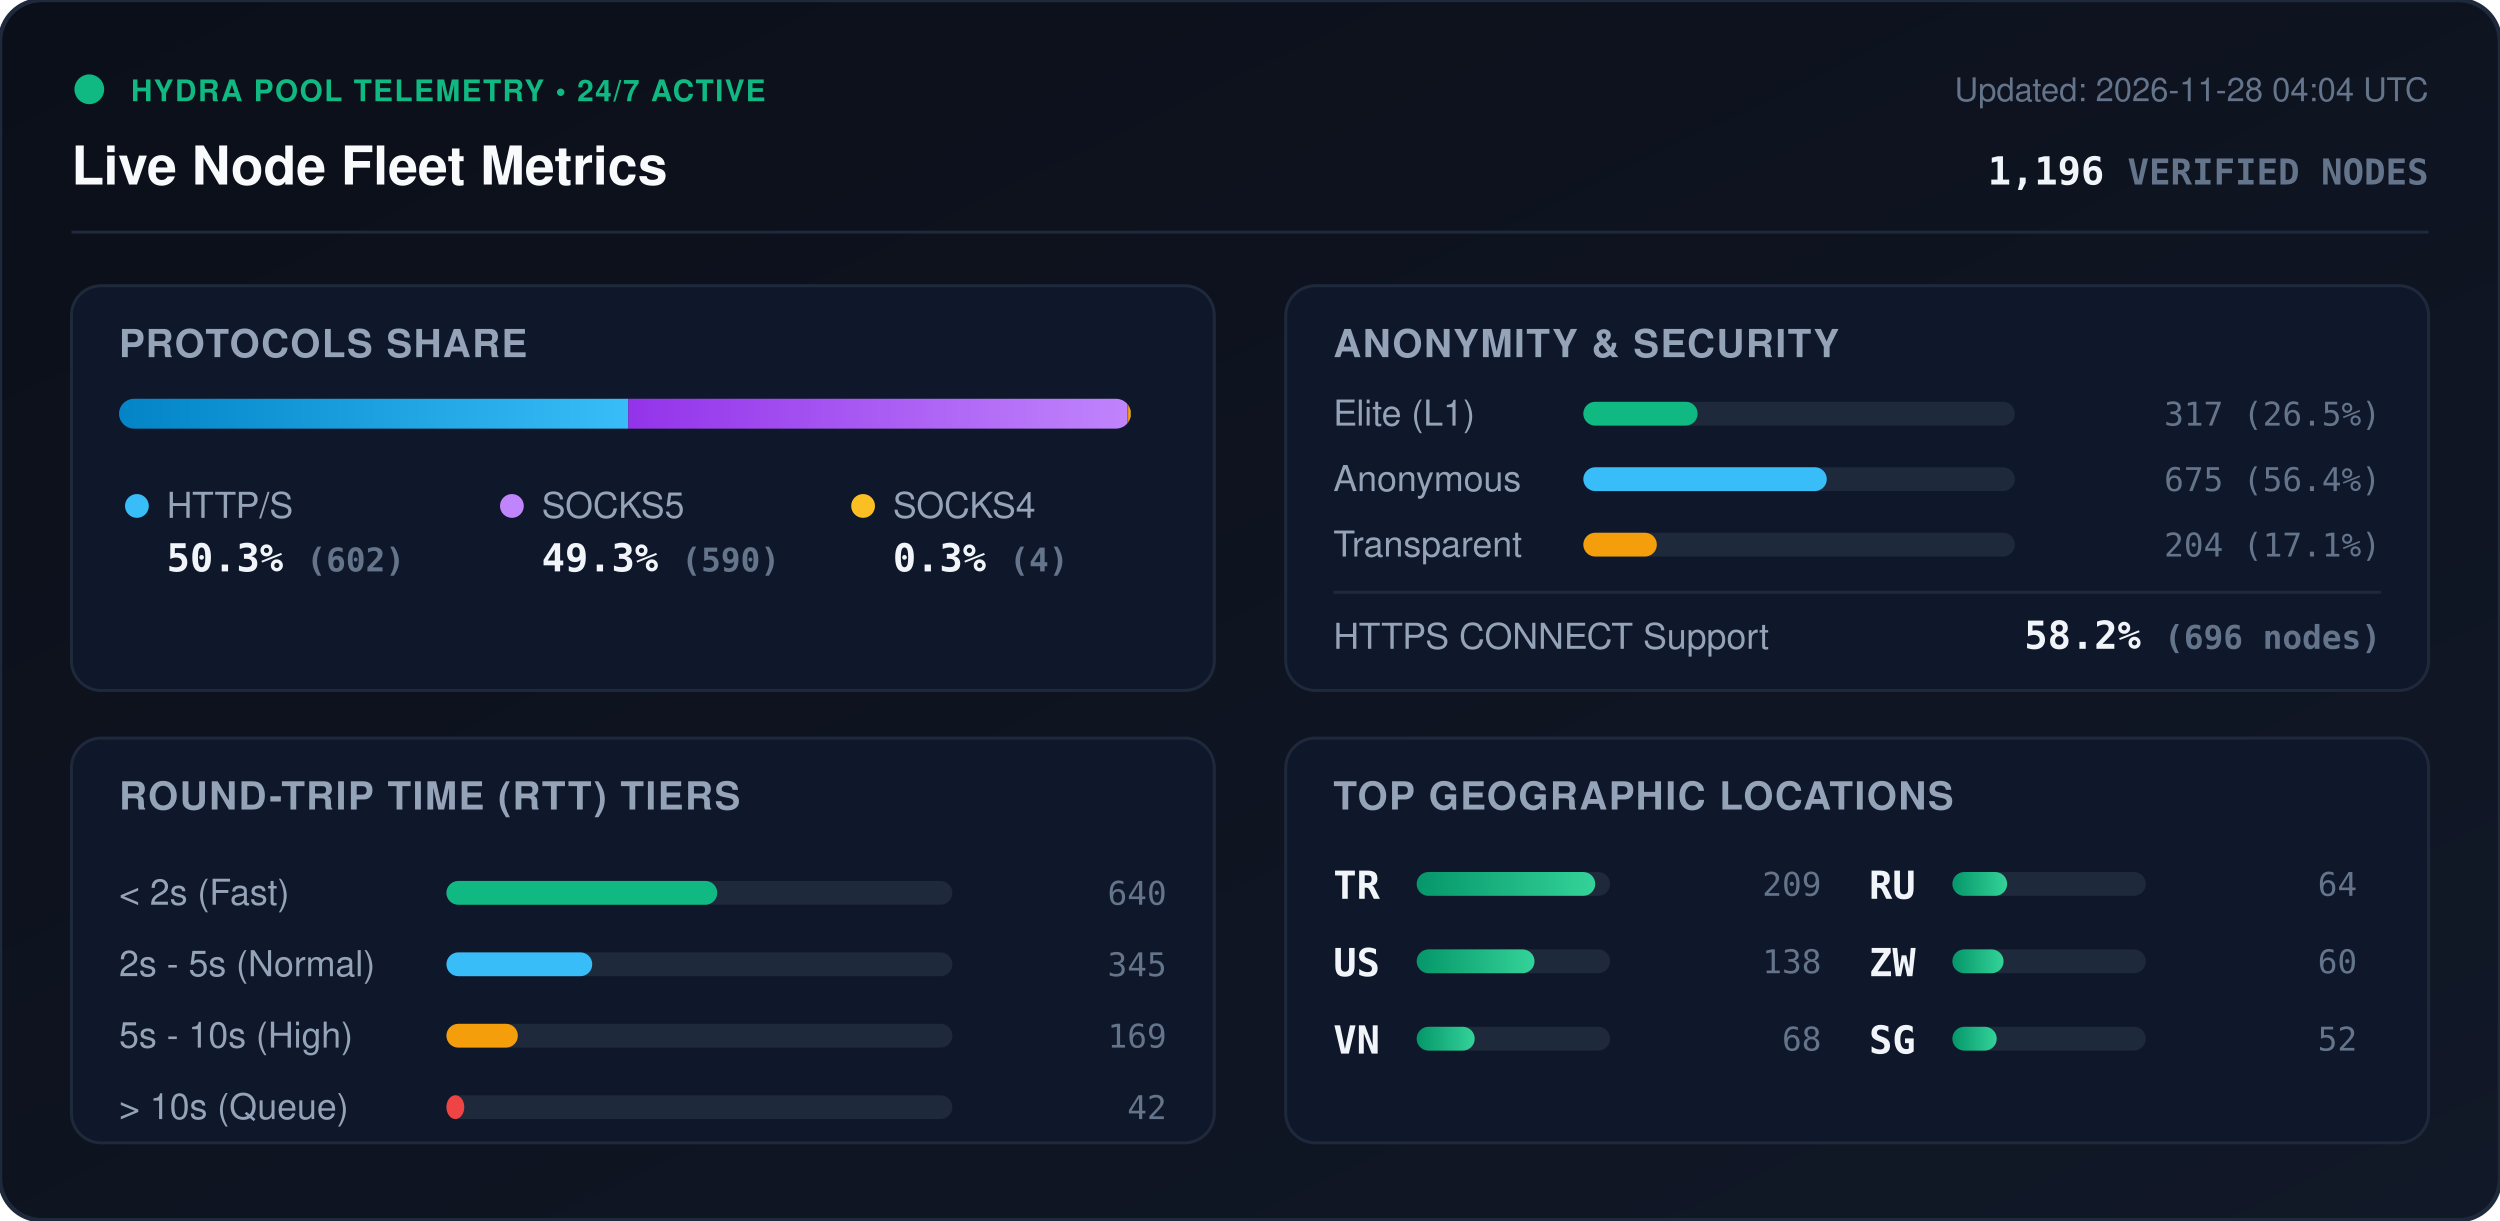
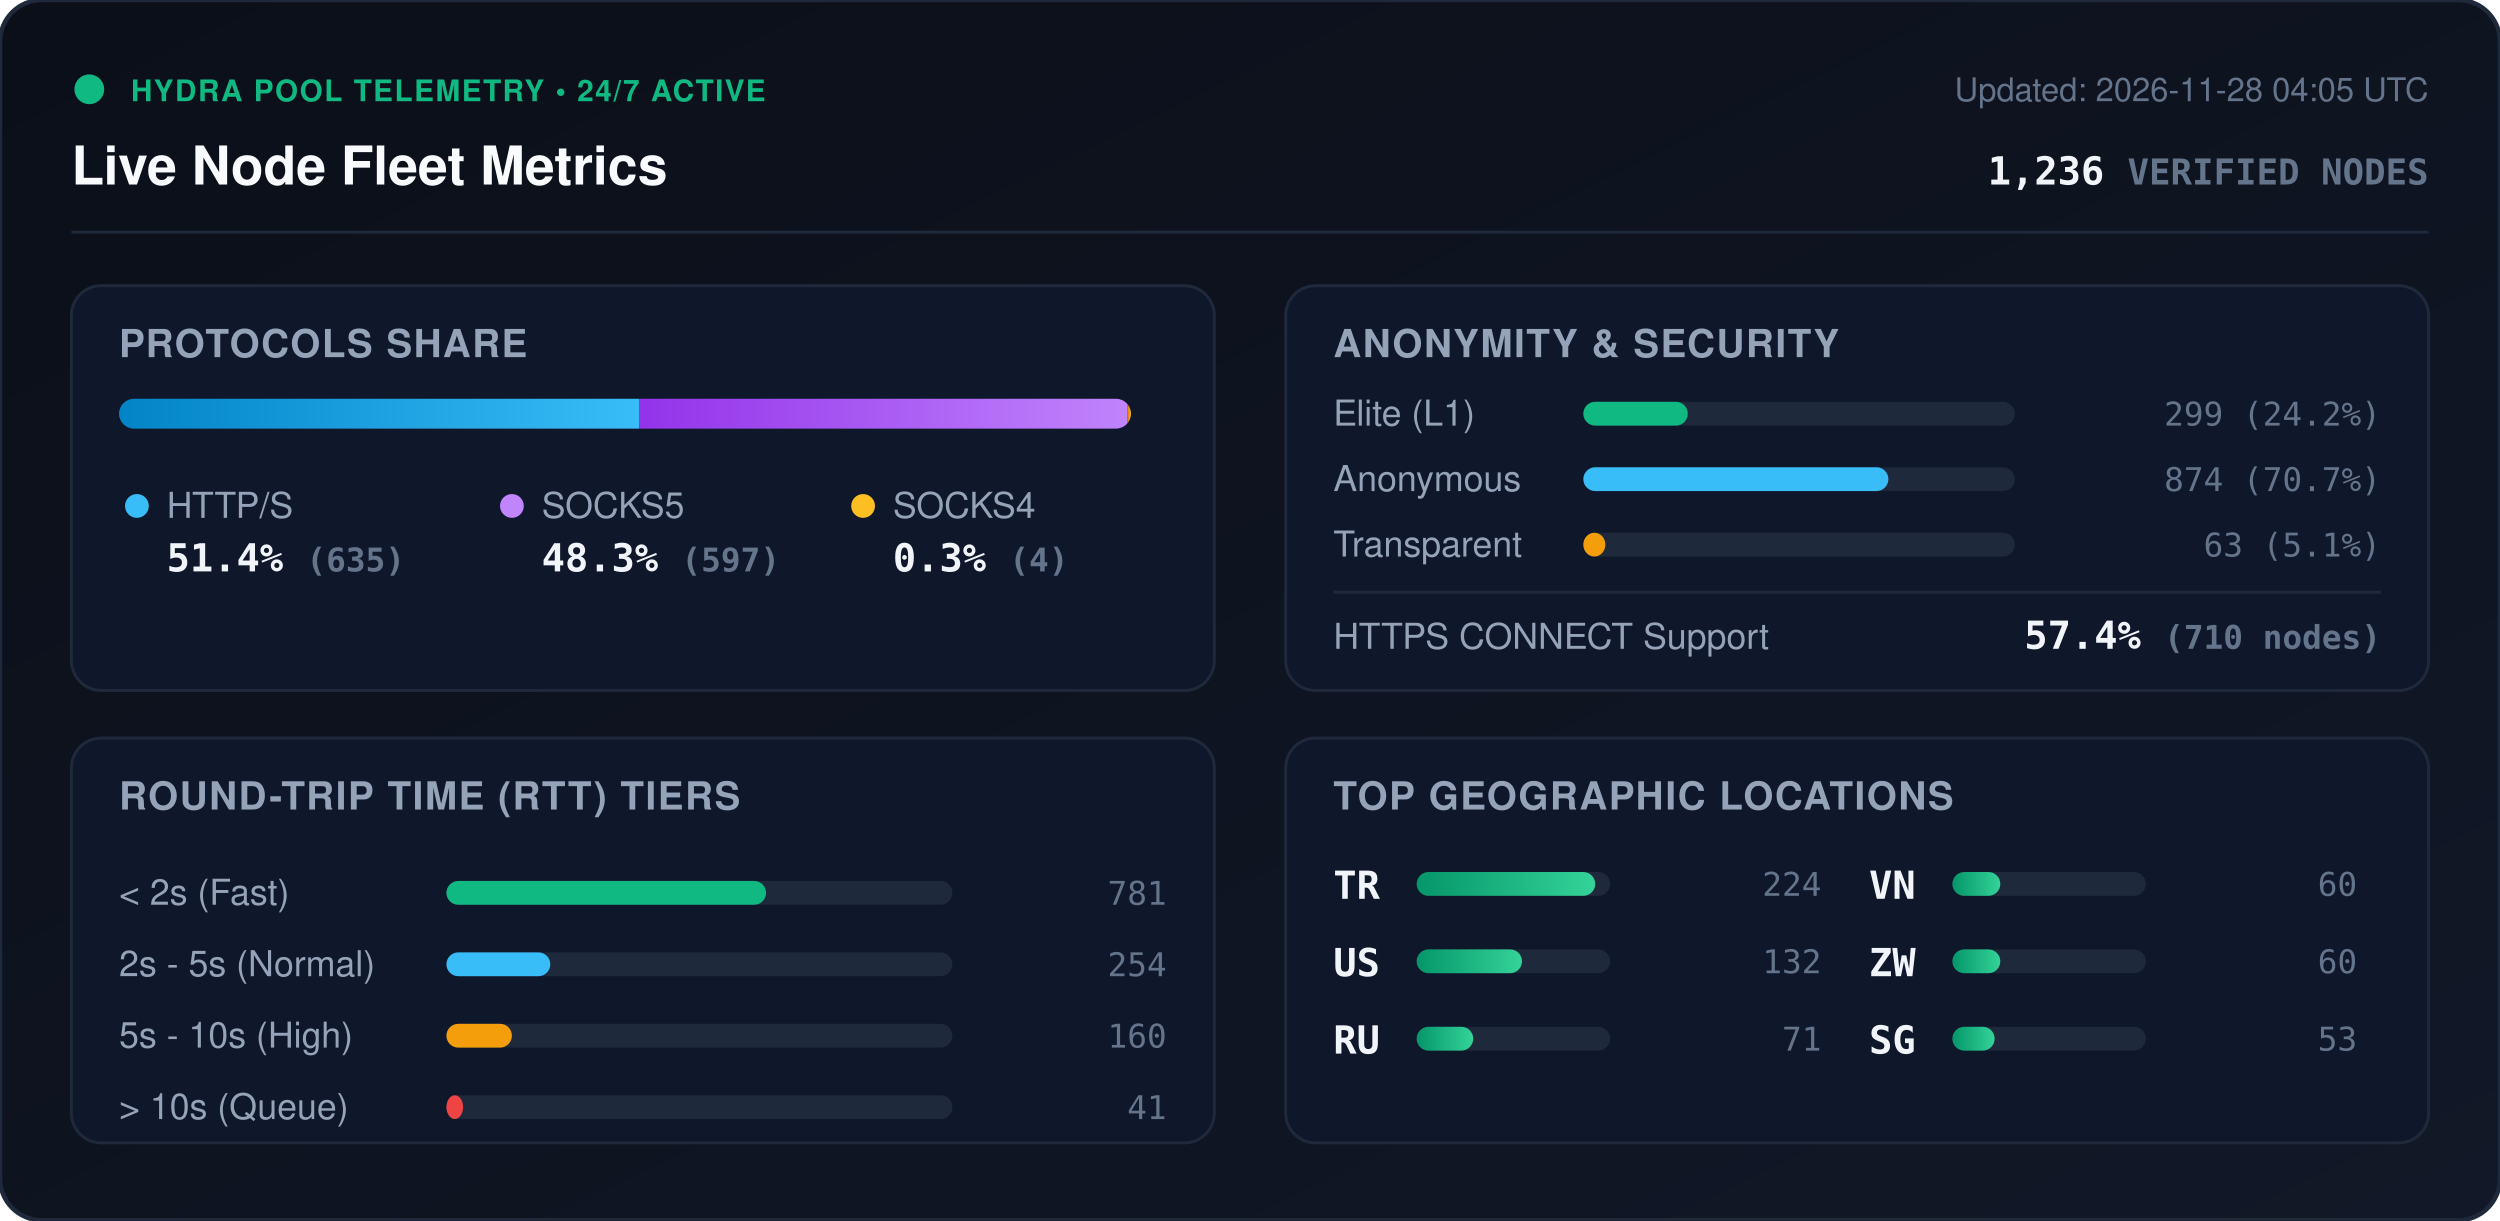
<svg xmlns="http://www.w3.org/2000/svg" viewBox="0 0 840 410" width="840" height="410" style="max-width: 100%; height: auto;">
  <defs>
    <linearGradient id="bg" x1="0%" y1="0%" x2="100%" y2="100%">
      <stop offset="0%" stop-color="#0b0f19" />
      <stop offset="100%" stop-color="#111827" />
    </linearGradient>
    <linearGradient id="bar-http" x1="0%" y1="0%" x2="100%" y2="0%">
      <stop offset="0%" stop-color="#0284c7" />
      <stop offset="100%" stop-color="#38bdf8" />
    </linearGradient>
    <linearGradient id="bar-socks5" x1="0%" y1="0%" x2="100%" y2="0%">
      <stop offset="0%" stop-color="#9333ea" />
      <stop offset="100%" stop-color="#c084fc" />
    </linearGradient>
    <linearGradient id="bar-socks4" x1="0%" y1="0%" x2="100%" y2="0%">
      <stop offset="0%" stop-color="#d97706" />
      <stop offset="100%" stop-color="#fbbf24" />
    </linearGradient>
    <linearGradient id="bar-green" x1="0%" y1="0%" x2="100%" y2="0%">
      <stop offset="0%" stop-color="#059669" />
      <stop offset="100%" stop-color="#34d399" />
    </linearGradient>
    <clipPath id="prog-track-clip">
      <rect width="340.0" height="10" rx="5" />
    </clipPath>
    <style>
      .title { font: 700 18px -apple-system, BlinkMacSystemFont, 'Segoe UI', Helvetica, Arial, sans-serif; fill: #f8fafc; }
      .sub { font: 500 11px -apple-system, BlinkMacSystemFont, 'Segoe UI', Helvetica, Arial, sans-serif; fill: #64748b; }
      .section-hdr { font: 600 13px -apple-system, BlinkMacSystemFont, 'Segoe UI', Helvetica, Arial, sans-serif; fill: #94a3b8; letter-spacing: 0.5px; }
      .metric-val { font: 700 13px -apple-system, BlinkMacSystemFont, 'Segoe UI', Helvetica, Arial, sans-serif; fill: #f1f5f9; }
      .metric-lbl { font: 500 12px -apple-system, BlinkMacSystemFont, 'Segoe UI', Helvetica, Arial, sans-serif; fill: #94a3b8; }
      .badge-txt { font: 700 10px -apple-system, BlinkMacSystemFont, 'Segoe UI', Helvetica, Arial, sans-serif; fill: #10b981; letter-spacing: 0.5px; }
      .mono { font-family: ui-monospace, SFMono-Regular, Menlo, Monaco, Consolas, monospace; }
      .pulse { animation: beacon 2s infinite ease-in-out; }
      @keyframes beacon { 0%, 100% { opacity: 1; } 50% { opacity: 0.35; } }
    </style>
  </defs>
  <rect width="840" height="410" rx="14" fill="url(#bg)" stroke="#1e293b" stroke-width="1.5" />
  <g transform="translate(24, 24)">
    <circle cx="6" cy="6" r="5" fill="#10b981" class="pulse" />
    <text x="20" y="10" class="badge-txt">HYDRA POOL TELEMETRY • 24/7 ACTIVE</text>
    <text x="0" y="38" class="title">Live Node Fleet Metrics</text>
-     <text x="792" y="10" text-anchor="end" class="sub">Updated: 2026-11-28 04:04 UTC</text>
-     <text x="792" y="38" text-anchor="end" class="metric-val mono" fill="#38bdf8">1,196 <tspan font-size="12" fill="#64748b">VERIFIED NODES</tspan>
+     <text x="792" y="10" text-anchor="end" class="sub">Updated: 2026-11-28 04:05 UTC</text>
+     <text x="792" y="38" text-anchor="end" class="metric-val mono" fill="#38bdf8">1,236 <tspan font-size="12" fill="#64748b">VERIFIED NODES</tspan>
    </text>
  </g>
  <line x1="24" y1="78" x2="816" y2="78" stroke="#1e293b" stroke-width="1" />
  <g transform="translate(24, 96)">
    <rect width="384" height="136" rx="10" fill="#0f172a" stroke="#1e293b" />
    <text x="16" y="24" class="section-hdr">PROTOCOLS SHARE</text>
    <g transform="translate(16, 38)">
      <rect width="340.0" height="10" rx="5" fill="#1e293b" />
      <g clip-path="url(#prog-track-clip)">
-         <rect x="0" width="171.1" height="10" fill="url(#bar-http)" />
-         <rect x="171.1" width="167.7" height="10" fill="url(#bar-socks5)" />
-         <rect x="338.8" width="1.1" height="10" fill="url(#bar-socks4)" />
+         <rect x="0" width="174.7" height="10" fill="url(#bar-http)" />
+         <rect x="174.7" width="164.2" height="10" fill="url(#bar-socks5)" />
+         <rect x="338.9" width="1.1" height="10" fill="url(#bar-socks4)" />
      </g>
    </g>
    <g transform="translate(16, 68)">
      <circle cx="6" cy="6" r="4" fill="#38bdf8" />
      <text x="16" y="10" class="metric-lbl">HTTP/S</text>
-       <text x="16" y="28" class="metric-val mono">50.3% <tspan font-size="11" fill="#64748b">(602)</tspan>
+       <text x="16" y="28" class="metric-val mono">51.4% <tspan font-size="11" fill="#64748b">(635)</tspan>
      </text>
      <circle cx="132" cy="6" r="4" fill="#c084fc" />
      <text x="142" y="10" class="metric-lbl">SOCKS5</text>
-       <text x="142" y="28" class="metric-val mono">49.3% <tspan font-size="11" fill="#64748b">(590)</tspan>
+       <text x="142" y="28" class="metric-val mono">48.3% <tspan font-size="11" fill="#64748b">(597)</tspan>
      </text>
      <circle cx="250" cy="6" r="4" fill="#fbbf24" />
      <text x="260" y="10" class="metric-lbl">SOCKS4</text>
      <text x="260" y="28" class="metric-val mono">0.3% <tspan font-size="11" fill="#64748b">(4)</tspan>
      </text>
    </g>
  </g>
  <g transform="translate(432, 96)">
    <rect width="384" height="136" rx="10" fill="#0f172a" stroke="#1e293b" />
    <text x="16" y="24" class="section-hdr">ANONYMITY &amp; SECURITY</text>
    <text x="16" y="47" class="metric-lbl">Elite (L1)</text>
    <rect x="100" y="39" width="145.0" height="8" rx="4" fill="#1e293b" />
-     <rect x="100" y="39" width="38.4" height="8" rx="4" fill="#10b981" />
-     <text x="368" y="47" text-anchor="end" class="mono sub" fill="#e2e8f0">317 (26.5%)</text>
+     <rect x="100" y="39" width="35.1" height="8" rx="4" fill="#10b981" />
+     <text x="368" y="47" text-anchor="end" class="mono sub" fill="#e2e8f0">299 (24.2%)</text>
    <text x="16" y="69" class="metric-lbl">Anonymous</text>
    <rect x="100" y="61" width="145.0" height="8" rx="4" fill="#1e293b" />
-     <rect x="100" y="61" width="81.8" height="8" rx="4" fill="#38bdf8" />
-     <text x="368" y="69" text-anchor="end" class="mono sub" fill="#e2e8f0">675 (56.4%)</text>
+     <rect x="100" y="61" width="102.5" height="8" rx="4" fill="#38bdf8" />
+     <text x="368" y="69" text-anchor="end" class="mono sub" fill="#e2e8f0">874 (70.7%)</text>
    <text x="16" y="91" class="metric-lbl">Transparent</text>
    <rect x="100" y="83" width="145.0" height="8" rx="4" fill="#1e293b" />
-     <rect x="100" y="83" width="24.7" height="8" rx="4" fill="#f59e0b" />
-     <text x="368" y="91" text-anchor="end" class="mono sub" fill="#e2e8f0">204 (17.1%)</text>
+     <rect x="100" y="83" width="7.4" height="8" rx="4" fill="#f59e0b" />
+     <text x="368" y="91" text-anchor="end" class="mono sub" fill="#e2e8f0">63 (5.1%)</text>
    <line x1="16" y1="103" x2="368" y2="103" stroke="#1e293b" stroke-width="1" />
    <text x="16" y="122" class="metric-lbl">HTTPS CONNECT Support</text>
-     <text x="368" y="122" text-anchor="end" class="metric-val mono" fill="#34d399">58.2% <tspan font-size="11" fill="#64748b">(696 nodes)</tspan>
+     <text x="368" y="122" text-anchor="end" class="metric-val mono" fill="#34d399">57.4% <tspan font-size="11" fill="#64748b">(710 nodes)</tspan>
    </text>
  </g>
  <g transform="translate(24, 248)">
    <rect width="384" height="136" rx="10" fill="#0f172a" stroke="#1e293b" />
    <text x="16" y="24" class="section-hdr">ROUND-TRIP TIME (RTT) TIERS</text>
    <g transform="translate(16, 42)">
      <text x="0" y="14" class="metric-lbl">&lt; 2s (Fast)</text>
      <rect x="110" y="6" width="170" height="8" rx="4" fill="#1e293b" />
-       <rect x="110" y="6" width="91.0" height="8" rx="4" fill="#10b981" />
-       <text x="352" y="14" text-anchor="end" class="mono sub">640</text>
+       <rect x="110" y="6" width="107.4" height="8" rx="4" fill="#10b981" />
+       <text x="352" y="14" text-anchor="end" class="mono sub">781</text>
      <text x="0" y="38" class="metric-lbl">2s - 5s (Normal)</text>
      <rect x="110" y="30" width="170" height="8" rx="4" fill="#1e293b" />
-       <rect x="110" y="30" width="49.0" height="8" rx="4" fill="#38bdf8" />
-       <text x="352" y="38" text-anchor="end" class="mono sub">345</text>
+       <rect x="110" y="30" width="34.9" height="8" rx="4" fill="#38bdf8" />
+       <text x="352" y="38" text-anchor="end" class="mono sub">254</text>
      <text x="0" y="62" class="metric-lbl">5s - 10s (High)</text>
      <rect x="110" y="54" width="170" height="8" rx="4" fill="#1e293b" />
-       <rect x="110" y="54" width="24.0" height="8" rx="4" fill="#f59e0b" />
-       <text x="352" y="62" text-anchor="end" class="mono sub">169</text>
+       <rect x="110" y="54" width="22.0" height="8" rx="4" fill="#f59e0b" />
+       <text x="352" y="62" text-anchor="end" class="mono sub">160</text>
      <text x="0" y="86" class="metric-lbl">&gt; 10s (Queue)</text>
      <rect x="110" y="78" width="170" height="8" rx="4" fill="#1e293b" />
-       <rect x="110" y="78" width="6.0" height="8" rx="4" fill="#ef4444" />
-       <text x="352" y="86" text-anchor="end" class="mono sub">42</text>
+       <rect x="110" y="78" width="5.6" height="8" rx="4" fill="#ef4444" />
+       <text x="352" y="86" text-anchor="end" class="mono sub">41</text>
    </g>
  </g>
  <g transform="translate(432, 248)">
    <rect width="384" height="136" rx="10" fill="#0f172a" stroke="#1e293b" />
    <text x="16" y="24" class="section-hdr">TOP GEOGRAPHIC LOCATIONS</text>
    <g transform="translate(16, 42)">
      <g transform="translate(0, 0)">
        <text x="0" y="12" class="mono metric-val" font-size="12">TR</text>
        <rect x="28" y="3" width="65" height="8" rx="4" fill="#1e293b" />
        <rect x="28" y="3" width="60.0" height="8" rx="4" fill="url(#bar-green)" />
-         <text x="164" y="11" text-anchor="end" class="mono sub">209</text>
+         <text x="164" y="11" text-anchor="end" class="mono sub">224</text>
      </g>
      <g transform="translate(0, 26)">
        <text x="0" y="12" class="mono metric-val" font-size="12">US</text>
        <rect x="28" y="3" width="65" height="8" rx="4" fill="#1e293b" />
-         <rect x="28" y="3" width="39.6" height="8" rx="4" fill="url(#bar-green)" />
-         <text x="164" y="11" text-anchor="end" class="mono sub">138</text>
+         <rect x="28" y="3" width="35.4" height="8" rx="4" fill="url(#bar-green)" />
+         <text x="164" y="11" text-anchor="end" class="mono sub">132</text>
      </g>
      <g transform="translate(0, 52)">
+         <text x="0" y="12" class="mono metric-val" font-size="12">RU</text>
+         <rect x="28" y="3" width="65" height="8" rx="4" fill="#1e293b" />
+         <rect x="28" y="3" width="19.0" height="8" rx="4" fill="url(#bar-green)" />
+         <text x="164" y="11" text-anchor="end" class="mono sub">71</text>
+       </g>
+       <g transform="translate(180, 0)">
        <text x="0" y="12" class="mono metric-val" font-size="12">VN</text>
        <rect x="28" y="3" width="65" height="8" rx="4" fill="#1e293b" />
-         <rect x="28" y="3" width="19.5" height="8" rx="4" fill="url(#bar-green)" />
-         <text x="164" y="11" text-anchor="end" class="mono sub">68</text>
-       </g>
-       <g transform="translate(180, 0)">
-         <text x="0" y="12" class="mono metric-val" font-size="12">RU</text>
-         <rect x="28" y="3" width="65" height="8" rx="4" fill="#1e293b" />
-         <rect x="28" y="3" width="18.4" height="8" rx="4" fill="url(#bar-green)" />
-         <text x="164" y="11" text-anchor="end" class="mono sub">64</text>
+         <rect x="28" y="3" width="16.1" height="8" rx="4" fill="url(#bar-green)" />
+         <text x="164" y="11" text-anchor="end" class="mono sub">60</text>
      </g>
      <g transform="translate(180, 26)">
        <text x="0" y="12" class="mono metric-val" font-size="12">ZW</text>
        <rect x="28" y="3" width="65" height="8" rx="4" fill="#1e293b" />
-         <rect x="28" y="3" width="17.2" height="8" rx="4" fill="url(#bar-green)" />
+         <rect x="28" y="3" width="16.1" height="8" rx="4" fill="url(#bar-green)" />
        <text x="164" y="11" text-anchor="end" class="mono sub">60</text>
      </g>
      <g transform="translate(180, 52)">
        <text x="0" y="12" class="mono metric-val" font-size="12">SG</text>
        <rect x="28" y="3" width="65" height="8" rx="4" fill="#1e293b" />
-         <rect x="28" y="3" width="14.9" height="8" rx="4" fill="url(#bar-green)" />
-         <text x="164" y="11" text-anchor="end" class="mono sub">52</text>
+         <rect x="28" y="3" width="14.2" height="8" rx="4" fill="url(#bar-green)" />
+         <text x="164" y="11" text-anchor="end" class="mono sub">53</text>
      </g>
    </g>
  </g>
</svg>
